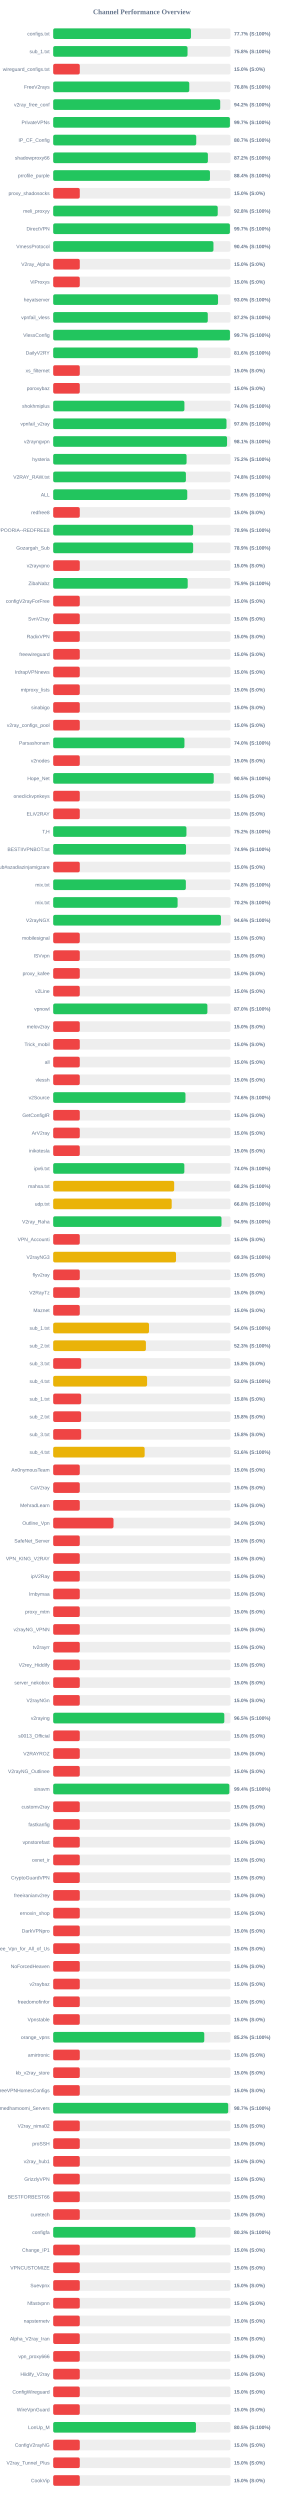
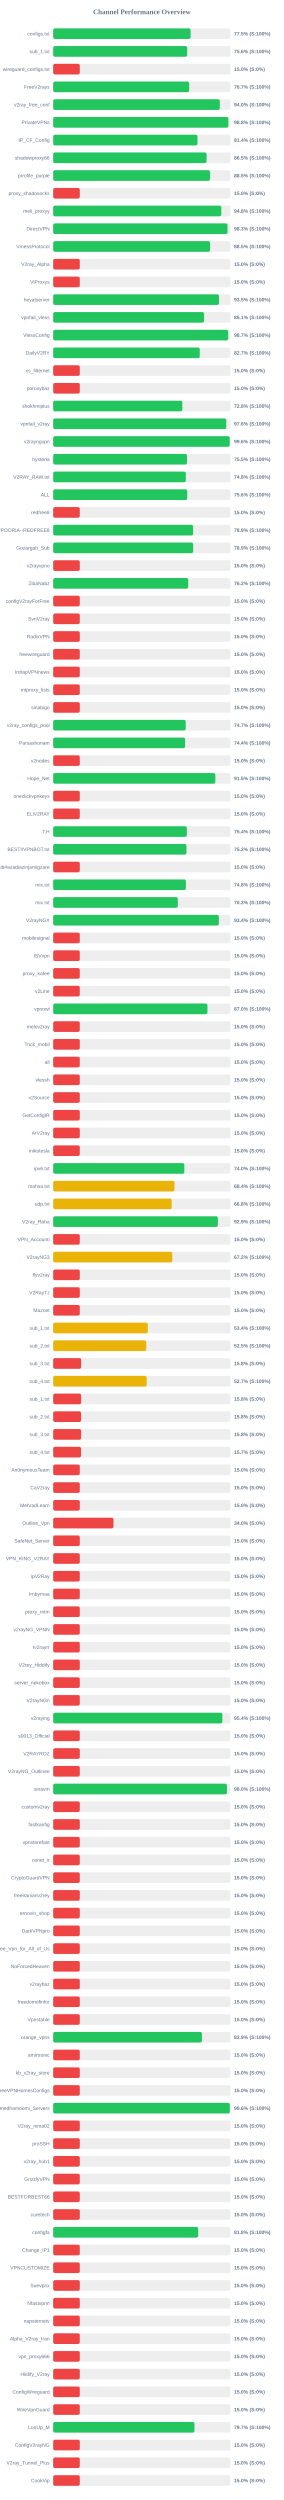
<svg xmlns="http://www.w3.org/2000/svg" width="800" height="7050" version="1.1">
  <style>
        .row { font: 14px Arial; fill: #64748b; }
        .score { font: bold 14px Arial; fill: #64748b; }
    </style>
  <text x="400" y="40" text-anchor="middle" font-size="20px" font-weight="bold" fill="#64748b">Channel Performance Overview</text>
  <rect x="150" y="80" width="500" height="30" fill="#eee" rx="5" />
-   <rect x="150" y="80" width="388.55" height="30" fill="#22c55e" rx="5" />
+   <rect x="150" y="80" width="387.5" height="30" fill="#22c55e" rx="5" />
  <text x="140" y="100" text-anchor="end" class="row">configs.txt</text>
-   <text x="660" y="100" text-anchor="start" class="score">77.7% (S:100%)</text>
+   <text x="660" y="100" text-anchor="start" class="score">77.5% (S:100%)</text>
  <rect x="150" y="130" width="500" height="30" fill="#eee" rx="5" />
-   <rect x="150" y="130" width="378.85" height="30" fill="#22c55e" rx="5" />
+   <rect x="150" y="130" width="377.9" height="30" fill="#22c55e" rx="5" />
  <text x="140" y="150" text-anchor="end" class="row">sub_1.txt</text>
-   <text x="660" y="150" text-anchor="start" class="score">75.8% (S:100%)</text>
+   <text x="660" y="150" text-anchor="start" class="score">75.6% (S:100%)</text>
  <rect x="150" y="180" width="500" height="30" fill="#eee" rx="5" />
  <rect x="150" y="180" width="75.0" height="30" fill="#ef4444" rx="5" />
  <text x="140" y="200" text-anchor="end" class="row">wireguard_configs.txt</text>
  <text x="660" y="200" text-anchor="start" class="score">15.0% (S:0%)</text>
  <rect x="150" y="230" width="500" height="30" fill="#eee" rx="5" />
-   <rect x="150" y="230" width="383.75" height="30" fill="#22c55e" rx="5" />
+   <rect x="150" y="230" width="383.5" height="30" fill="#22c55e" rx="5" />
  <text x="140" y="250" text-anchor="end" class="row">FreeV2rays</text>
-   <text x="660" y="250" text-anchor="start" class="score">76.8% (S:100%)</text>
+   <text x="660" y="250" text-anchor="start" class="score">76.7% (S:100%)</text>
  <rect x="150" y="280" width="500" height="30" fill="#eee" rx="5" />
-   <rect x="150" y="280" width="470.95" height="30" fill="#22c55e" rx="5" />
+   <rect x="150" y="280" width="469.95" height="30" fill="#22c55e" rx="5" />
  <text x="140" y="300" text-anchor="end" class="row">v2ray_free_conf</text>
-   <text x="660" y="300" text-anchor="start" class="score">94.2% (S:100%)</text>
+   <text x="660" y="300" text-anchor="start" class="score">94.0% (S:100%)</text>
  <rect x="150" y="330" width="500" height="30" fill="#eee" rx="5" />
-   <rect x="150" y="330" width="498.35" height="30" fill="#22c55e" rx="5" />
+   <rect x="150" y="330" width="494.0" height="30" fill="#22c55e" rx="5" />
  <text x="140" y="350" text-anchor="end" class="row">PrivateVPNs</text>
-   <text x="660" y="350" text-anchor="start" class="score">99.7% (S:100%)</text>
+   <text x="660" y="350" text-anchor="start" class="score">98.8% (S:100%)</text>
  <rect x="150" y="380" width="500" height="30" fill="#eee" rx="5" />
-   <rect x="150" y="380" width="403.4" height="30" fill="#22c55e" rx="5" />
+   <rect x="150" y="380" width="406.9" height="30" fill="#22c55e" rx="5" />
  <text x="140" y="400" text-anchor="end" class="row">IP_CF_Config</text>
-   <text x="660" y="400" text-anchor="start" class="score">80.7% (S:100%)</text>
+   <text x="660" y="400" text-anchor="start" class="score">81.4% (S:100%)</text>
  <rect x="150" y="430" width="500" height="30" fill="#eee" rx="5" />
-   <rect x="150" y="430" width="436.25" height="30" fill="#22c55e" rx="5" />
+   <rect x="150" y="430" width="432.5" height="30" fill="#22c55e" rx="5" />
  <text x="140" y="450" text-anchor="end" class="row">shadowproxy66</text>
-   <text x="660" y="450" text-anchor="start" class="score">87.2% (S:100%)</text>
+   <text x="660" y="450" text-anchor="start" class="score">86.5% (S:100%)</text>
  <rect x="150" y="480" width="500" height="30" fill="#eee" rx="5" />
-   <rect x="150" y="480" width="442.1" height="30" fill="#22c55e" rx="5" />
+   <rect x="150" y="480" width="442.4" height="30" fill="#22c55e" rx="5" />
  <text x="140" y="500" text-anchor="end" class="row">prrofile_purple</text>
-   <text x="660" y="500" text-anchor="start" class="score">88.4% (S:100%)</text>
+   <text x="660" y="500" text-anchor="start" class="score">88.5% (S:100%)</text>
  <rect x="150" y="530" width="500" height="30" fill="#eee" rx="5" />
  <rect x="150" y="530" width="75.0" height="30" fill="#ef4444" rx="5" />
  <text x="140" y="550" text-anchor="end" class="row">proxy_shadosocks</text>
  <text x="660" y="550" text-anchor="start" class="score">15.0% (S:0%)</text>
  <rect x="150" y="580" width="500" height="30" fill="#eee" rx="5" />
-   <rect x="150" y="580" width="464.0" height="30" fill="#22c55e" rx="5" />
+   <rect x="150" y="580" width="474.15" height="30" fill="#22c55e" rx="5" />
  <text x="140" y="600" text-anchor="end" class="row">meli_proxyy</text>
-   <text x="660" y="600" text-anchor="start" class="score">92.8% (S:100%)</text>
+   <text x="660" y="600" text-anchor="start" class="score">94.8% (S:100%)</text>
  <rect x="150" y="630" width="500" height="30" fill="#eee" rx="5" />
-   <rect x="150" y="630" width="498.35" height="30" fill="#22c55e" rx="5" />
+   <rect x="150" y="630" width="491.6" height="30" fill="#22c55e" rx="5" />
  <text x="140" y="650" text-anchor="end" class="row">DirectVPN</text>
-   <text x="660" y="650" text-anchor="start" class="score">99.7% (S:100%)</text>
+   <text x="660" y="650" text-anchor="start" class="score">98.3% (S:100%)</text>
  <rect x="150" y="680" width="500" height="30" fill="#eee" rx="5" />
-   <rect x="150" y="680" width="451.95" height="30" fill="#22c55e" rx="5" />
+   <rect x="150" y="680" width="442.4" height="30" fill="#22c55e" rx="5" />
  <text x="140" y="700" text-anchor="end" class="row">VmessProtocol</text>
-   <text x="660" y="700" text-anchor="start" class="score">90.4% (S:100%)</text>
+   <text x="660" y="700" text-anchor="start" class="score">88.5% (S:100%)</text>
  <rect x="150" y="730" width="500" height="30" fill="#eee" rx="5" />
  <rect x="150" y="730" width="75.0" height="30" fill="#ef4444" rx="5" />
  <text x="140" y="750" text-anchor="end" class="row">V2ray_Alpha</text>
  <text x="660" y="750" text-anchor="start" class="score">15.0% (S:0%)</text>
  <rect x="150" y="780" width="500" height="30" fill="#eee" rx="5" />
  <rect x="150" y="780" width="75.0" height="30" fill="#ef4444" rx="5" />
  <text x="140" y="800" text-anchor="end" class="row">ViProxys</text>
  <text x="660" y="800" text-anchor="start" class="score">15.0% (S:0%)</text>
  <rect x="150" y="830" width="500" height="30" fill="#eee" rx="5" />
-   <rect x="150" y="830" width="464.85" height="30" fill="#22c55e" rx="5" />
+   <rect x="150" y="830" width="467.65" height="30" fill="#22c55e" rx="5" />
  <text x="140" y="850" text-anchor="end" class="row">heyatserver</text>
-   <text x="660" y="850" text-anchor="start" class="score">93.0% (S:100%)</text>
+   <text x="660" y="850" text-anchor="start" class="score">93.5% (S:100%)</text>
  <rect x="150" y="880" width="500" height="30" fill="#eee" rx="5" />
-   <rect x="150" y="880" width="435.95" height="30" fill="#22c55e" rx="5" />
+   <rect x="150" y="880" width="425.5" height="30" fill="#22c55e" rx="5" />
  <text x="140" y="900" text-anchor="end" class="row">vpnfail_vless</text>
-   <text x="660" y="900" text-anchor="start" class="score">87.2% (S:100%)</text>
+   <text x="660" y="900" text-anchor="start" class="score">85.1% (S:100%)</text>
  <rect x="150" y="930" width="500" height="30" fill="#eee" rx="5" />
-   <rect x="150" y="930" width="498.45" height="30" fill="#22c55e" rx="5" />
+   <rect x="150" y="930" width="493.6" height="30" fill="#22c55e" rx="5" />
  <text x="140" y="950" text-anchor="end" class="row">VlessConfig</text>
-   <text x="660" y="950" text-anchor="start" class="score">99.7% (S:100%)</text>
+   <text x="660" y="950" text-anchor="start" class="score">98.7% (S:100%)</text>
  <rect x="150" y="980" width="500" height="30" fill="#eee" rx="5" />
-   <rect x="150" y="980" width="407.9" height="30" fill="#22c55e" rx="5" />
+   <rect x="150" y="980" width="413.3" height="30" fill="#22c55e" rx="5" />
  <text x="140" y="1000" text-anchor="end" class="row">DailyV2RY</text>
-   <text x="660" y="1000" text-anchor="start" class="score">81.6% (S:100%)</text>
+   <text x="660" y="1000" text-anchor="start" class="score">82.7% (S:100%)</text>
  <rect x="150" y="1030" width="500" height="30" fill="#eee" rx="5" />
  <rect x="150" y="1030" width="75.0" height="30" fill="#ef4444" rx="5" />
  <text x="140" y="1050" text-anchor="end" class="row">xs_filternet</text>
  <text x="660" y="1050" text-anchor="start" class="score">15.0% (S:0%)</text>
  <rect x="150" y="1080" width="500" height="30" fill="#eee" rx="5" />
  <rect x="150" y="1080" width="75.0" height="30" fill="#ef4444" rx="5" />
  <text x="140" y="1100" text-anchor="end" class="row">poroxybaz</text>
  <text x="660" y="1100" text-anchor="start" class="score">15.0% (S:0%)</text>
  <rect x="150" y="1130" width="500" height="30" fill="#eee" rx="5" />
-   <rect x="150" y="1130" width="370.05" height="30" fill="#22c55e" rx="5" />
+   <rect x="150" y="1130" width="364.15" height="30" fill="#22c55e" rx="5" />
  <text x="140" y="1150" text-anchor="end" class="row">shokhmiplus</text>
-   <text x="660" y="1150" text-anchor="start" class="score">74.0% (S:100%)</text>
+   <text x="660" y="1150" text-anchor="start" class="score">72.8% (S:100%)</text>
  <rect x="150" y="1180" width="500" height="30" fill="#eee" rx="5" />
-   <rect x="150" y="1180" width="488.75" height="30" fill="#22c55e" rx="5" />
+   <rect x="150" y="1180" width="488.05" height="30" fill="#22c55e" rx="5" />
  <text x="140" y="1200" text-anchor="end" class="row">vpnfail_v2ray</text>
-   <text x="660" y="1200" text-anchor="start" class="score">97.8% (S:100%)</text>
+   <text x="660" y="1200" text-anchor="start" class="score">97.6% (S:100%)</text>
  <rect x="150" y="1230" width="500" height="30" fill="#eee" rx="5" />
-   <rect x="150" y="1230" width="490.3" height="30" fill="#22c55e" rx="5" />
+   <rect x="150" y="1230" width="497.8" height="30" fill="#22c55e" rx="5" />
  <text x="140" y="1250" text-anchor="end" class="row">v2rayngvpn</text>
-   <text x="660" y="1250" text-anchor="start" class="score">98.1% (S:100%)</text>
+   <text x="660" y="1250" text-anchor="start" class="score">99.6% (S:100%)</text>
  <rect x="150" y="1280" width="500" height="30" fill="#eee" rx="5" />
-   <rect x="150" y="1280" width="376.15" height="30" fill="#22c55e" rx="5" />
+   <rect x="150" y="1280" width="377.3" height="30" fill="#22c55e" rx="5" />
  <text x="140" y="1300" text-anchor="end" class="row">hysteria</text>
-   <text x="660" y="1300" text-anchor="start" class="score">75.2% (S:100%)</text>
+   <text x="660" y="1300" text-anchor="start" class="score">75.5% (S:100%)</text>
  <rect x="150" y="1330" width="500" height="30" fill="#eee" rx="5" />
-   <rect x="150" y="1330" width="374.25" height="30" fill="#22c55e" rx="5" />
+   <rect x="150" y="1330" width="374.05" height="30" fill="#22c55e" rx="5" />
  <text x="140" y="1350" text-anchor="end" class="row">V2RAY_RAW.txt</text>
  <text x="660" y="1350" text-anchor="start" class="score">74.8% (S:100%)</text>
  <rect x="150" y="1380" width="500" height="30" fill="#eee" rx="5" />
-   <rect x="150" y="1380" width="378.05" height="30" fill="#22c55e" rx="5" />
+   <rect x="150" y="1380" width="378.0" height="30" fill="#22c55e" rx="5" />
  <text x="140" y="1400" text-anchor="end" class="row">ALL</text>
  <text x="660" y="1400" text-anchor="start" class="score">75.6% (S:100%)</text>
  <rect x="150" y="1430" width="500" height="30" fill="#eee" rx="5" />
  <rect x="150" y="1430" width="75.0" height="30" fill="#ef4444" rx="5" />
  <text x="140" y="1450" text-anchor="end" class="row">redfree8</text>
  <text x="660" y="1450" text-anchor="start" class="score">15.0% (S:0%)</text>
  <rect x="150" y="1480" width="500" height="30" fill="#eee" rx="5" />
  <rect x="150" y="1480" width="394.6" height="30" fill="#22c55e" rx="5" />
  <text x="140" y="1500" text-anchor="end" class="row">POORIA--REDFREE8.txt#POORIA--REDFREE8</text>
  <text x="660" y="1500" text-anchor="start" class="score">78.9% (S:100%)</text>
  <rect x="150" y="1530" width="500" height="30" fill="#eee" rx="5" />
-   <rect x="150" y="1530" width="394.65" height="30" fill="#22c55e" rx="5" />
+   <rect x="150" y="1530" width="394.7" height="30" fill="#22c55e" rx="5" />
  <text x="140" y="1550" text-anchor="end" class="row">Gozargah_Sub</text>
  <text x="660" y="1550" text-anchor="start" class="score">78.9% (S:100%)</text>
  <rect x="150" y="1580" width="500" height="30" fill="#eee" rx="5" />
  <rect x="150" y="1580" width="75.0" height="30" fill="#ef4444" rx="5" />
  <text x="140" y="1600" text-anchor="end" class="row">v2rayvpno</text>
  <text x="660" y="1600" text-anchor="start" class="score">15.0% (S:0%)</text>
  <rect x="150" y="1630" width="500" height="30" fill="#eee" rx="5" />
-   <rect x="150" y="1630" width="379.35" height="30" fill="#22c55e" rx="5" />
+   <rect x="150" y="1630" width="380.8" height="30" fill="#22c55e" rx="5" />
  <text x="140" y="1650" text-anchor="end" class="row">ZibaNabz</text>
-   <text x="660" y="1650" text-anchor="start" class="score">75.9% (S:100%)</text>
+   <text x="660" y="1650" text-anchor="start" class="score">76.2% (S:100%)</text>
  <rect x="150" y="1680" width="500" height="30" fill="#eee" rx="5" />
  <rect x="150" y="1680" width="75.0" height="30" fill="#ef4444" rx="5" />
  <text x="140" y="1700" text-anchor="end" class="row">configV2rayForFree</text>
  <text x="660" y="1700" text-anchor="start" class="score">15.0% (S:0%)</text>
  <rect x="150" y="1730" width="500" height="30" fill="#eee" rx="5" />
  <rect x="150" y="1730" width="75.0" height="30" fill="#ef4444" rx="5" />
  <text x="140" y="1750" text-anchor="end" class="row">SvnV2ray</text>
  <text x="660" y="1750" text-anchor="start" class="score">15.0% (S:0%)</text>
  <rect x="150" y="1780" width="500" height="30" fill="#eee" rx="5" />
  <rect x="150" y="1780" width="75.0" height="30" fill="#ef4444" rx="5" />
  <text x="140" y="1800" text-anchor="end" class="row">RadixVPN</text>
  <text x="660" y="1800" text-anchor="start" class="score">15.0% (S:0%)</text>
  <rect x="150" y="1830" width="500" height="30" fill="#eee" rx="5" />
  <rect x="150" y="1830" width="75.0" height="30" fill="#ef4444" rx="5" />
  <text x="140" y="1850" text-anchor="end" class="row">freewireguard</text>
  <text x="660" y="1850" text-anchor="start" class="score">15.0% (S:0%)</text>
  <rect x="150" y="1880" width="500" height="30" fill="#eee" rx="5" />
  <rect x="150" y="1880" width="75.0" height="30" fill="#ef4444" rx="5" />
  <text x="140" y="1900" text-anchor="end" class="row">IrdrapVPNnews</text>
  <text x="660" y="1900" text-anchor="start" class="score">15.0% (S:0%)</text>
  <rect x="150" y="1930" width="500" height="30" fill="#eee" rx="5" />
  <rect x="150" y="1930" width="75.0" height="30" fill="#ef4444" rx="5" />
  <text x="140" y="1950" text-anchor="end" class="row">mtproxy_lists</text>
  <text x="660" y="1950" text-anchor="start" class="score">15.0% (S:0%)</text>
  <rect x="150" y="1980" width="500" height="30" fill="#eee" rx="5" />
  <rect x="150" y="1980" width="75.0" height="30" fill="#ef4444" rx="5" />
  <text x="140" y="2000" text-anchor="end" class="row">sinabigo</text>
  <text x="660" y="2000" text-anchor="start" class="score">15.0% (S:0%)</text>
  <rect x="150" y="2030" width="500" height="30" fill="#eee" rx="5" />
-   <rect x="150" y="2030" width="75.0" height="30" fill="#ef4444" rx="5" />
+   <rect x="150" y="2030" width="373.7" height="30" fill="#22c55e" rx="5" />
  <text x="140" y="2050" text-anchor="end" class="row">v2ray_configs_pool</text>
-   <text x="660" y="2050" text-anchor="start" class="score">15.0% (S:0%)</text>
+   <text x="660" y="2050" text-anchor="start" class="score">74.7% (S:100%)</text>
  <rect x="150" y="2080" width="500" height="30" fill="#eee" rx="5" />
-   <rect x="150" y="2080" width="370.15" height="30" fill="#22c55e" rx="5" />
+   <rect x="150" y="2080" width="371.95" height="30" fill="#22c55e" rx="5" />
  <text x="140" y="2100" text-anchor="end" class="row">Parsashonam</text>
-   <text x="660" y="2100" text-anchor="start" class="score">74.0% (S:100%)</text>
+   <text x="660" y="2100" text-anchor="start" class="score">74.4% (S:100%)</text>
  <rect x="150" y="2130" width="500" height="30" fill="#eee" rx="5" />
  <rect x="150" y="2130" width="75.0" height="30" fill="#ef4444" rx="5" />
  <text x="140" y="2150" text-anchor="end" class="row">v2nodes</text>
  <text x="660" y="2150" text-anchor="start" class="score">15.0% (S:0%)</text>
  <rect x="150" y="2180" width="500" height="30" fill="#eee" rx="5" />
-   <rect x="150" y="2180" width="452.75" height="30" fill="#22c55e" rx="5" />
+   <rect x="150" y="2180" width="457.25" height="30" fill="#22c55e" rx="5" />
  <text x="140" y="2200" text-anchor="end" class="row">Hope_Net</text>
-   <text x="660" y="2200" text-anchor="start" class="score">90.5% (S:100%)</text>
+   <text x="660" y="2200" text-anchor="start" class="score">91.5% (S:100%)</text>
  <rect x="150" y="2230" width="500" height="30" fill="#eee" rx="5" />
  <rect x="150" y="2230" width="75.0" height="30" fill="#ef4444" rx="5" />
  <text x="140" y="2250" text-anchor="end" class="row">oneclickvpnkeys</text>
  <text x="660" y="2250" text-anchor="start" class="score">15.0% (S:0%)</text>
  <rect x="150" y="2280" width="500" height="30" fill="#eee" rx="5" />
  <rect x="150" y="2280" width="75.0" height="30" fill="#ef4444" rx="5" />
  <text x="140" y="2300" text-anchor="end" class="row">ELiV2RAY</text>
  <text x="660" y="2300" text-anchor="start" class="score">15.0% (S:0%)</text>
  <rect x="150" y="2330" width="500" height="30" fill="#eee" rx="5" />
-   <rect x="150" y="2330" width="375.75" height="30" fill="#22c55e" rx="5" />
+   <rect x="150" y="2330" width="376.85" height="30" fill="#22c55e" rx="5" />
  <text x="140" y="2350" text-anchor="end" class="row">T,H</text>
-   <text x="660" y="2350" text-anchor="start" class="score">75.2% (S:100%)</text>
+   <text x="660" y="2350" text-anchor="start" class="score">75.4% (S:100%)</text>
  <rect x="150" y="2380" width="500" height="30" fill="#eee" rx="5" />
-   <rect x="150" y="2380" width="374.6" height="30" fill="#22c55e" rx="5" />
+   <rect x="150" y="2380" width="375.85" height="30" fill="#22c55e" rx="5" />
  <text x="140" y="2400" text-anchor="end" class="row">BESTIIVPNBOT.txt</text>
-   <text x="660" y="2400" text-anchor="start" class="score">74.9% (S:100%)</text>
+   <text x="660" y="2400" text-anchor="start" class="score">75.2% (S:100%)</text>
  <rect x="150" y="2430" width="500" height="30" fill="#eee" rx="5" />
  <rect x="150" y="2430" width="75.0" height="30" fill="#ef4444" rx="5" />
  <text x="140" y="2450" text-anchor="end" class="row">Sub#azadiazinjamigzare</text>
  <text x="660" y="2450" text-anchor="start" class="score">15.0% (S:0%)</text>
  <rect x="150" y="2480" width="500" height="30" fill="#eee" rx="5" />
-   <rect x="150" y="2480" width="374.1" height="30" fill="#22c55e" rx="5" />
+   <rect x="150" y="2480" width="374.25" height="30" fill="#22c55e" rx="5" />
  <text x="140" y="2500" text-anchor="end" class="row">mix.txt</text>
  <text x="660" y="2500" text-anchor="start" class="score">74.8% (S:100%)</text>
  <rect x="150" y="2530" width="500" height="30" fill="#eee" rx="5" />
-   <rect x="150" y="2530" width="350.85" height="30" fill="#22c55e" rx="5" />
+   <rect x="150" y="2530" width="351.4" height="30" fill="#22c55e" rx="5" />
  <text x="140" y="2550" text-anchor="end" class="row">mix.txt</text>
-   <text x="660" y="2550" text-anchor="start" class="score">70.2% (S:100%)</text>
+   <text x="660" y="2550" text-anchor="start" class="score">70.3% (S:100%)</text>
  <rect x="150" y="2580" width="500" height="30" fill="#eee" rx="5" />
-   <rect x="150" y="2580" width="473.05" height="30" fill="#22c55e" rx="5" />
+   <rect x="150" y="2580" width="467.1" height="30" fill="#22c55e" rx="5" />
  <text x="140" y="2600" text-anchor="end" class="row">V2rayNGX</text>
-   <text x="660" y="2600" text-anchor="start" class="score">94.6% (S:100%)</text>
+   <text x="660" y="2600" text-anchor="start" class="score">93.4% (S:100%)</text>
  <rect x="150" y="2630" width="500" height="30" fill="#eee" rx="5" />
  <rect x="150" y="2630" width="75.0" height="30" fill="#ef4444" rx="5" />
  <text x="140" y="2650" text-anchor="end" class="row">mobilesignal</text>
  <text x="660" y="2650" text-anchor="start" class="score">15.0% (S:0%)</text>
  <rect x="150" y="2680" width="500" height="30" fill="#eee" rx="5" />
  <rect x="150" y="2680" width="75.0" height="30" fill="#ef4444" rx="5" />
  <text x="140" y="2700" text-anchor="end" class="row">ISVvpn</text>
  <text x="660" y="2700" text-anchor="start" class="score">15.0% (S:0%)</text>
  <rect x="150" y="2730" width="500" height="30" fill="#eee" rx="5" />
  <rect x="150" y="2730" width="75.0" height="30" fill="#ef4444" rx="5" />
  <text x="140" y="2750" text-anchor="end" class="row">proxy_kafee</text>
  <text x="660" y="2750" text-anchor="start" class="score">15.0% (S:0%)</text>
  <rect x="150" y="2780" width="500" height="30" fill="#eee" rx="5" />
  <rect x="150" y="2780" width="75.0" height="30" fill="#ef4444" rx="5" />
  <text x="140" y="2800" text-anchor="end" class="row">v2Line</text>
  <text x="660" y="2800" text-anchor="start" class="score">15.0% (S:0%)</text>
  <rect x="150" y="2830" width="500" height="30" fill="#eee" rx="5" />
-   <rect x="150" y="2830" width="434.85" height="30" fill="#22c55e" rx="5" />
+   <rect x="150" y="2830" width="435.0" height="30" fill="#22c55e" rx="5" />
  <text x="140" y="2850" text-anchor="end" class="row">vpnowl</text>
  <text x="660" y="2850" text-anchor="start" class="score">87.0% (S:100%)</text>
  <rect x="150" y="2880" width="500" height="30" fill="#eee" rx="5" />
  <rect x="150" y="2880" width="75.0" height="30" fill="#ef4444" rx="5" />
  <text x="140" y="2900" text-anchor="end" class="row">melov2ray</text>
  <text x="660" y="2900" text-anchor="start" class="score">15.0% (S:0%)</text>
  <rect x="150" y="2930" width="500" height="30" fill="#eee" rx="5" />
  <rect x="150" y="2930" width="75.0" height="30" fill="#ef4444" rx="5" />
  <text x="140" y="2950" text-anchor="end" class="row">Trick_mobil</text>
  <text x="660" y="2950" text-anchor="start" class="score">15.0% (S:0%)</text>
  <rect x="150" y="2980" width="500" height="30" fill="#eee" rx="5" />
  <rect x="150" y="2980" width="75.0" height="30" fill="#ef4444" rx="5" />
  <text x="140" y="3000" text-anchor="end" class="row">all</text>
  <text x="660" y="3000" text-anchor="start" class="score">15.0% (S:0%)</text>
  <rect x="150" y="3030" width="500" height="30" fill="#eee" rx="5" />
  <rect x="150" y="3030" width="75.0" height="30" fill="#ef4444" rx="5" />
  <text x="140" y="3050" text-anchor="end" class="row">vlessh</text>
  <text x="660" y="3050" text-anchor="start" class="score">15.0% (S:0%)</text>
  <rect x="150" y="3080" width="500" height="30" fill="#eee" rx="5" />
-   <rect x="150" y="3080" width="373.0" height="30" fill="#22c55e" rx="5" />
+   <rect x="150" y="3080" width="75.0" height="30" fill="#ef4444" rx="5" />
  <text x="140" y="3100" text-anchor="end" class="row">v2Source</text>
-   <text x="660" y="3100" text-anchor="start" class="score">74.6% (S:100%)</text>
+   <text x="660" y="3100" text-anchor="start" class="score">15.0% (S:0%)</text>
  <rect x="150" y="3130" width="500" height="30" fill="#eee" rx="5" />
  <rect x="150" y="3130" width="75.0" height="30" fill="#ef4444" rx="5" />
  <text x="140" y="3150" text-anchor="end" class="row">GetConfigIR</text>
  <text x="660" y="3150" text-anchor="start" class="score">15.0% (S:0%)</text>
  <rect x="150" y="3180" width="500" height="30" fill="#eee" rx="5" />
  <rect x="150" y="3180" width="75.0" height="30" fill="#ef4444" rx="5" />
  <text x="140" y="3200" text-anchor="end" class="row">ArV2ray</text>
  <text x="660" y="3200" text-anchor="start" class="score">15.0% (S:0%)</text>
  <rect x="150" y="3230" width="500" height="30" fill="#eee" rx="5" />
  <rect x="150" y="3230" width="75.0" height="30" fill="#ef4444" rx="5" />
  <text x="140" y="3250" text-anchor="end" class="row">inikotesla</text>
  <text x="660" y="3250" text-anchor="start" class="score">15.0% (S:0%)</text>
  <rect x="150" y="3280" width="500" height="30" fill="#eee" rx="5" />
-   <rect x="150" y="3280" width="369.85" height="30" fill="#22c55e" rx="5" />
+   <rect x="150" y="3280" width="369.8" height="30" fill="#22c55e" rx="5" />
  <text x="140" y="3300" text-anchor="end" class="row">ipv6.txt</text>
  <text x="660" y="3300" text-anchor="start" class="score">74.0% (S:100%)</text>
  <rect x="150" y="3330" width="500" height="30" fill="#eee" rx="5" />
-   <rect x="150" y="3330" width="341.15" height="30" fill="#eab308" rx="5" />
+   <rect x="150" y="3330" width="342.05" height="30" fill="#eab308" rx="5" />
  <text x="140" y="3350" text-anchor="end" class="row">mahsa.txt</text>
-   <text x="660" y="3350" text-anchor="start" class="score">68.2% (S:100%)</text>
+   <text x="660" y="3350" text-anchor="start" class="score">68.4% (S:100%)</text>
  <rect x="150" y="3380" width="500" height="30" fill="#eee" rx="5" />
  <rect x="150" y="3380" width="334.2" height="30" fill="#eab308" rx="5" />
  <text x="140" y="3400" text-anchor="end" class="row">udp.txt</text>
  <text x="660" y="3400" text-anchor="start" class="score">66.8% (S:100%)</text>
  <rect x="150" y="3430" width="500" height="30" fill="#eee" rx="5" />
-   <rect x="150" y="3430" width="474.65" height="30" fill="#22c55e" rx="5" />
+   <rect x="150" y="3430" width="464.35" height="30" fill="#22c55e" rx="5" />
  <text x="140" y="3450" text-anchor="end" class="row">V2ray_Raha</text>
-   <text x="660" y="3450" text-anchor="start" class="score">94.9% (S:100%)</text>
+   <text x="660" y="3450" text-anchor="start" class="score">92.9% (S:100%)</text>
  <rect x="150" y="3480" width="500" height="30" fill="#eee" rx="5" />
  <rect x="150" y="3480" width="75.0" height="30" fill="#ef4444" rx="5" />
  <text x="140" y="3500" text-anchor="end" class="row">VPN_Accounti</text>
  <text x="660" y="3500" text-anchor="start" class="score">15.0% (S:0%)</text>
  <rect x="150" y="3530" width="500" height="30" fill="#eee" rx="5" />
-   <rect x="150" y="3530" width="346.35" height="30" fill="#eab308" rx="5" />
+   <rect x="150" y="3530" width="335.85" height="30" fill="#eab308" rx="5" />
  <text x="140" y="3550" text-anchor="end" class="row">V2rayNG3</text>
-   <text x="660" y="3550" text-anchor="start" class="score">69.3% (S:100%)</text>
+   <text x="660" y="3550" text-anchor="start" class="score">67.2% (S:100%)</text>
  <rect x="150" y="3580" width="500" height="30" fill="#eee" rx="5" />
  <rect x="150" y="3580" width="75.0" height="30" fill="#ef4444" rx="5" />
  <text x="140" y="3600" text-anchor="end" class="row">flyv2ray</text>
  <text x="660" y="3600" text-anchor="start" class="score">15.0% (S:0%)</text>
  <rect x="150" y="3630" width="500" height="30" fill="#eee" rx="5" />
  <rect x="150" y="3630" width="75.0" height="30" fill="#ef4444" rx="5" />
  <text x="140" y="3650" text-anchor="end" class="row">V2RayTz</text>
  <text x="660" y="3650" text-anchor="start" class="score">15.0% (S:0%)</text>
  <rect x="150" y="3680" width="500" height="30" fill="#eee" rx="5" />
  <rect x="150" y="3680" width="75.0" height="30" fill="#ef4444" rx="5" />
  <text x="140" y="3700" text-anchor="end" class="row">Maznet</text>
  <text x="660" y="3700" text-anchor="start" class="score">15.0% (S:0%)</text>
  <rect x="150" y="3730" width="500" height="30" fill="#eee" rx="5" />
-   <rect x="150" y="3730" width="270.2" height="30" fill="#eab308" rx="5" />
+   <rect x="150" y="3730" width="266.8" height="30" fill="#eab308" rx="5" />
  <text x="140" y="3750" text-anchor="end" class="row">sub_1.txt</text>
-   <text x="660" y="3750" text-anchor="start" class="score">54.0% (S:100%)</text>
+   <text x="660" y="3750" text-anchor="start" class="score">53.4% (S:100%)</text>
  <rect x="150" y="3780" width="500" height="30" fill="#eee" rx="5" />
-   <rect x="150" y="3780" width="261.45" height="30" fill="#eab308" rx="5" />
+   <rect x="150" y="3780" width="262.5" height="30" fill="#eab308" rx="5" />
  <text x="140" y="3800" text-anchor="end" class="row">sub_2.txt</text>
-   <text x="660" y="3800" text-anchor="start" class="score">52.3% (S:100%)</text>
+   <text x="660" y="3800" text-anchor="start" class="score">52.5% (S:100%)</text>
  <rect x="150" y="3830" width="500" height="30" fill="#eee" rx="5" />
  <rect x="150" y="3830" width="78.9" height="30" fill="#ef4444" rx="5" />
  <text x="140" y="3850" text-anchor="end" class="row">sub_3.txt</text>
  <text x="660" y="3850" text-anchor="start" class="score">15.8% (S:0%)</text>
  <rect x="150" y="3880" width="500" height="30" fill="#eee" rx="5" />
-   <rect x="150" y="3880" width="264.8" height="30" fill="#eab308" rx="5" />
+   <rect x="150" y="3880" width="263.7" height="30" fill="#eab308" rx="5" />
  <text x="140" y="3900" text-anchor="end" class="row">sub_4.txt</text>
-   <text x="660" y="3900" text-anchor="start" class="score">53.0% (S:100%)</text>
+   <text x="660" y="3900" text-anchor="start" class="score">52.7% (S:100%)</text>
  <rect x="150" y="3930" width="500" height="30" fill="#eee" rx="5" />
  <rect x="150" y="3930" width="78.9" height="30" fill="#ef4444" rx="5" />
  <text x="140" y="3950" text-anchor="end" class="row">sub_1.txt</text>
  <text x="660" y="3950" text-anchor="start" class="score">15.8% (S:0%)</text>
  <rect x="150" y="3980" width="500" height="30" fill="#eee" rx="5" />
  <rect x="150" y="3980" width="78.75" height="30" fill="#ef4444" rx="5" />
  <text x="140" y="4000" text-anchor="end" class="row">sub_2.txt</text>
  <text x="660" y="4000" text-anchor="start" class="score">15.8% (S:0%)</text>
  <rect x="150" y="4030" width="500" height="30" fill="#eee" rx="5" />
  <rect x="150" y="4030" width="78.9" height="30" fill="#ef4444" rx="5" />
  <text x="140" y="4050" text-anchor="end" class="row">sub_3.txt</text>
  <text x="660" y="4050" text-anchor="start" class="score">15.8% (S:0%)</text>
  <rect x="150" y="4080" width="500" height="30" fill="#eee" rx="5" />
-   <rect x="150" y="4080" width="257.9" height="30" fill="#eab308" rx="5" />
+   <rect x="150" y="4080" width="78.6" height="30" fill="#ef4444" rx="5" />
  <text x="140" y="4100" text-anchor="end" class="row">sub_4.txt</text>
-   <text x="660" y="4100" text-anchor="start" class="score">51.6% (S:100%)</text>
+   <text x="660" y="4100" text-anchor="start" class="score">15.7% (S:0%)</text>
  <rect x="150" y="4130" width="500" height="30" fill="#eee" rx="5" />
  <rect x="150" y="4130" width="75.0" height="30" fill="#ef4444" rx="5" />
  <text x="140" y="4150" text-anchor="end" class="row">An0nymousTeam</text>
  <text x="660" y="4150" text-anchor="start" class="score">15.0% (S:0%)</text>
  <rect x="150" y="4180" width="500" height="30" fill="#eee" rx="5" />
  <rect x="150" y="4180" width="75.0" height="30" fill="#ef4444" rx="5" />
  <text x="140" y="4200" text-anchor="end" class="row">CaV2ray</text>
  <text x="660" y="4200" text-anchor="start" class="score">15.0% (S:0%)</text>
  <rect x="150" y="4230" width="500" height="30" fill="#eee" rx="5" />
  <rect x="150" y="4230" width="75.0" height="30" fill="#ef4444" rx="5" />
  <text x="140" y="4250" text-anchor="end" class="row">MehradLearn</text>
  <text x="660" y="4250" text-anchor="start" class="score">15.0% (S:0%)</text>
  <rect x="150" y="4280" width="500" height="30" fill="#eee" rx="5" />
  <rect x="150" y="4280" width="170.1" height="30" fill="#ef4444" rx="5" />
  <text x="140" y="4300" text-anchor="end" class="row">Outline_Vpn</text>
  <text x="660" y="4300" text-anchor="start" class="score">34.0% (S:0%)</text>
  <rect x="150" y="4330" width="500" height="30" fill="#eee" rx="5" />
  <rect x="150" y="4330" width="75.0" height="30" fill="#ef4444" rx="5" />
  <text x="140" y="4350" text-anchor="end" class="row">SafeNet_Server</text>
  <text x="660" y="4350" text-anchor="start" class="score">15.0% (S:0%)</text>
  <rect x="150" y="4380" width="500" height="30" fill="#eee" rx="5" />
  <rect x="150" y="4380" width="75.0" height="30" fill="#ef4444" rx="5" />
  <text x="140" y="4400" text-anchor="end" class="row">VPN_KING_V2RAY</text>
  <text x="660" y="4400" text-anchor="start" class="score">15.0% (S:0%)</text>
  <rect x="150" y="4430" width="500" height="30" fill="#eee" rx="5" />
  <rect x="150" y="4430" width="75.0" height="30" fill="#ef4444" rx="5" />
  <text x="140" y="4450" text-anchor="end" class="row">ipV2Ray</text>
  <text x="660" y="4450" text-anchor="start" class="score">15.0% (S:0%)</text>
  <rect x="150" y="4480" width="500" height="30" fill="#eee" rx="5" />
  <rect x="150" y="4480" width="75.0" height="30" fill="#ef4444" rx="5" />
  <text x="140" y="4500" text-anchor="end" class="row">lrnbymaa</text>
  <text x="660" y="4500" text-anchor="start" class="score">15.0% (S:0%)</text>
  <rect x="150" y="4530" width="500" height="30" fill="#eee" rx="5" />
  <rect x="150" y="4530" width="75.0" height="30" fill="#ef4444" rx="5" />
  <text x="140" y="4550" text-anchor="end" class="row">proxy_mtm</text>
  <text x="660" y="4550" text-anchor="start" class="score">15.0% (S:0%)</text>
  <rect x="150" y="4580" width="500" height="30" fill="#eee" rx="5" />
  <rect x="150" y="4580" width="75.0" height="30" fill="#ef4444" rx="5" />
  <text x="140" y="4600" text-anchor="end" class="row">v2rayNG_VPNN</text>
  <text x="660" y="4600" text-anchor="start" class="score">15.0% (S:0%)</text>
  <rect x="150" y="4630" width="500" height="30" fill="#eee" rx="5" />
  <rect x="150" y="4630" width="75.0" height="30" fill="#ef4444" rx="5" />
  <text x="140" y="4650" text-anchor="end" class="row">tv2rayrr</text>
  <text x="660" y="4650" text-anchor="start" class="score">15.0% (S:0%)</text>
  <rect x="150" y="4680" width="500" height="30" fill="#eee" rx="5" />
  <rect x="150" y="4680" width="75.0" height="30" fill="#ef4444" rx="5" />
  <text x="140" y="4700" text-anchor="end" class="row">V2rey_Hiddify</text>
  <text x="660" y="4700" text-anchor="start" class="score">15.0% (S:0%)</text>
  <rect x="150" y="4730" width="500" height="30" fill="#eee" rx="5" />
  <rect x="150" y="4730" width="75.0" height="30" fill="#ef4444" rx="5" />
  <text x="140" y="4750" text-anchor="end" class="row">server_nekobox</text>
  <text x="660" y="4750" text-anchor="start" class="score">15.0% (S:0%)</text>
  <rect x="150" y="4780" width="500" height="30" fill="#eee" rx="5" />
  <rect x="150" y="4780" width="75.0" height="30" fill="#ef4444" rx="5" />
  <text x="140" y="4800" text-anchor="end" class="row">V2rayNGn</text>
  <text x="660" y="4800" text-anchor="start" class="score">15.0% (S:0%)</text>
  <rect x="150" y="4830" width="500" height="30" fill="#eee" rx="5" />
-   <rect x="150" y="4830" width="482.55" height="30" fill="#22c55e" rx="5" />
+   <rect x="150" y="4830" width="477.05" height="30" fill="#22c55e" rx="5" />
  <text x="140" y="4850" text-anchor="end" class="row">v2raying</text>
-   <text x="660" y="4850" text-anchor="start" class="score">96.5% (S:100%)</text>
+   <text x="660" y="4850" text-anchor="start" class="score">95.4% (S:100%)</text>
  <rect x="150" y="4880" width="500" height="30" fill="#eee" rx="5" />
  <rect x="150" y="4880" width="75.0" height="30" fill="#ef4444" rx="5" />
  <text x="140" y="4900" text-anchor="end" class="row">s0013_Official</text>
  <text x="660" y="4900" text-anchor="start" class="score">15.0% (S:0%)</text>
  <rect x="150" y="4930" width="500" height="30" fill="#eee" rx="5" />
  <rect x="150" y="4930" width="75.0" height="30" fill="#ef4444" rx="5" />
  <text x="140" y="4950" text-anchor="end" class="row">V2RAYROZ</text>
  <text x="660" y="4950" text-anchor="start" class="score">15.0% (S:0%)</text>
  <rect x="150" y="4980" width="500" height="30" fill="#eee" rx="5" />
  <rect x="150" y="4980" width="75.0" height="30" fill="#ef4444" rx="5" />
  <text x="140" y="5000" text-anchor="end" class="row">V2rayNG_Outlinee</text>
  <text x="660" y="5000" text-anchor="start" class="score">15.0% (S:0%)</text>
  <rect x="150" y="5030" width="500" height="30" fill="#eee" rx="5" />
-   <rect x="150" y="5030" width="496.8" height="30" fill="#22c55e" rx="5" />
+   <rect x="150" y="5030" width="490.0" height="30" fill="#22c55e" rx="5" />
  <text x="140" y="5050" text-anchor="end" class="row">sinavm</text>
-   <text x="660" y="5050" text-anchor="start" class="score">99.4% (S:100%)</text>
+   <text x="660" y="5050" text-anchor="start" class="score">98.0% (S:100%)</text>
  <rect x="150" y="5080" width="500" height="30" fill="#eee" rx="5" />
  <rect x="150" y="5080" width="75.0" height="30" fill="#ef4444" rx="5" />
  <text x="140" y="5100" text-anchor="end" class="row">customv2ray</text>
  <text x="660" y="5100" text-anchor="start" class="score">15.0% (S:0%)</text>
  <rect x="150" y="5130" width="500" height="30" fill="#eee" rx="5" />
  <rect x="150" y="5130" width="75.0" height="30" fill="#ef4444" rx="5" />
  <text x="140" y="5150" text-anchor="end" class="row">fastkanfig</text>
  <text x="660" y="5150" text-anchor="start" class="score">15.0% (S:0%)</text>
  <rect x="150" y="5180" width="500" height="30" fill="#eee" rx="5" />
  <rect x="150" y="5180" width="75.0" height="30" fill="#ef4444" rx="5" />
  <text x="140" y="5200" text-anchor="end" class="row">vpnstorefast</text>
  <text x="660" y="5200" text-anchor="start" class="score">15.0% (S:0%)</text>
  <rect x="150" y="5230" width="500" height="30" fill="#eee" rx="5" />
  <rect x="150" y="5230" width="75.0" height="30" fill="#ef4444" rx="5" />
  <text x="140" y="5250" text-anchor="end" class="row">oxnet_ir</text>
  <text x="660" y="5250" text-anchor="start" class="score">15.0% (S:0%)</text>
  <rect x="150" y="5280" width="500" height="30" fill="#eee" rx="5" />
  <rect x="150" y="5280" width="75.0" height="30" fill="#ef4444" rx="5" />
  <text x="140" y="5300" text-anchor="end" class="row">CryptoGuardVPN</text>
  <text x="660" y="5300" text-anchor="start" class="score">15.0% (S:0%)</text>
  <rect x="150" y="5330" width="500" height="30" fill="#eee" rx="5" />
  <rect x="150" y="5330" width="75.0" height="30" fill="#ef4444" rx="5" />
  <text x="140" y="5350" text-anchor="end" class="row">freeiranianv2rey</text>
  <text x="660" y="5350" text-anchor="start" class="score">15.0% (S:0%)</text>
  <rect x="150" y="5380" width="500" height="30" fill="#eee" rx="5" />
  <rect x="150" y="5380" width="75.0" height="30" fill="#ef4444" rx="5" />
  <text x="140" y="5400" text-anchor="end" class="row">ernoxin_shop</text>
  <text x="660" y="5400" text-anchor="start" class="score">15.0% (S:0%)</text>
  <rect x="150" y="5430" width="500" height="30" fill="#eee" rx="5" />
  <rect x="150" y="5430" width="75.0" height="30" fill="#ef4444" rx="5" />
  <text x="140" y="5450" text-anchor="end" class="row">DarkVPNpro</text>
  <text x="660" y="5450" text-anchor="start" class="score">15.0% (S:0%)</text>
  <rect x="150" y="5480" width="500" height="30" fill="#eee" rx="5" />
  <rect x="150" y="5480" width="75.0" height="30" fill="#ef4444" rx="5" />
  <text x="140" y="5500" text-anchor="end" class="row">Free_Vpn_for_All_of_Us</text>
  <text x="660" y="5500" text-anchor="start" class="score">15.0% (S:0%)</text>
  <rect x="150" y="5530" width="500" height="30" fill="#eee" rx="5" />
  <rect x="150" y="5530" width="75.0" height="30" fill="#ef4444" rx="5" />
  <text x="140" y="5550" text-anchor="end" class="row">NoForcedHeaven</text>
  <text x="660" y="5550" text-anchor="start" class="score">15.0% (S:0%)</text>
  <rect x="150" y="5580" width="500" height="30" fill="#eee" rx="5" />
  <rect x="150" y="5580" width="75.0" height="30" fill="#ef4444" rx="5" />
  <text x="140" y="5600" text-anchor="end" class="row">v2raybaz</text>
  <text x="660" y="5600" text-anchor="start" class="score">15.0% (S:0%)</text>
  <rect x="150" y="5630" width="500" height="30" fill="#eee" rx="5" />
  <rect x="150" y="5630" width="75.0" height="30" fill="#ef4444" rx="5" />
  <text x="140" y="5650" text-anchor="end" class="row">freedomofinfor</text>
  <text x="660" y="5650" text-anchor="start" class="score">15.0% (S:0%)</text>
  <rect x="150" y="5680" width="500" height="30" fill="#eee" rx="5" />
  <rect x="150" y="5680" width="75.0" height="30" fill="#ef4444" rx="5" />
  <text x="140" y="5700" text-anchor="end" class="row">Vpnstable</text>
  <text x="660" y="5700" text-anchor="start" class="score">15.0% (S:0%)</text>
  <rect x="150" y="5730" width="500" height="30" fill="#eee" rx="5" />
-   <rect x="150" y="5730" width="426.05" height="30" fill="#22c55e" rx="5" />
+   <rect x="150" y="5730" width="419.5" height="30" fill="#22c55e" rx="5" />
  <text x="140" y="5750" text-anchor="end" class="row">orange_vpns</text>
-   <text x="660" y="5750" text-anchor="start" class="score">85.2% (S:100%)</text>
+   <text x="660" y="5750" text-anchor="start" class="score">83.9% (S:100%)</text>
  <rect x="150" y="5780" width="500" height="30" fill="#eee" rx="5" />
  <rect x="150" y="5780" width="75.0" height="30" fill="#ef4444" rx="5" />
  <text x="140" y="5800" text-anchor="end" class="row">amirtronic</text>
  <text x="660" y="5800" text-anchor="start" class="score">15.0% (S:0%)</text>
  <rect x="150" y="5830" width="500" height="30" fill="#eee" rx="5" />
  <rect x="150" y="5830" width="75.0" height="30" fill="#ef4444" rx="5" />
  <text x="140" y="5850" text-anchor="end" class="row">kb_v2ray_store</text>
  <text x="660" y="5850" text-anchor="start" class="score">15.0% (S:0%)</text>
  <rect x="150" y="5880" width="500" height="30" fill="#eee" rx="5" />
  <rect x="150" y="5880" width="75.0" height="30" fill="#ef4444" rx="5" />
  <text x="140" y="5900" text-anchor="end" class="row">FreeVPNHomesConfigs</text>
  <text x="660" y="5900" text-anchor="start" class="score">15.0% (S:0%)</text>
  <rect x="150" y="5930" width="500" height="30" fill="#eee" rx="5" />
-   <rect x="150" y="5930" width="493.5" height="30" fill="#22c55e" rx="5" />
+   <rect x="150" y="5930" width="498.15" height="30" fill="#22c55e" rx="5" />
  <text x="140" y="5950" text-anchor="end" class="row">Ahmedhamoomi_Servers</text>
-   <text x="660" y="5950" text-anchor="start" class="score">98.7% (S:100%)</text>
+   <text x="660" y="5950" text-anchor="start" class="score">99.6% (S:100%)</text>
  <rect x="150" y="5980" width="500" height="30" fill="#eee" rx="5" />
  <rect x="150" y="5980" width="75.0" height="30" fill="#ef4444" rx="5" />
  <text x="140" y="6000" text-anchor="end" class="row">V2ray_nima02</text>
  <text x="660" y="6000" text-anchor="start" class="score">15.0% (S:0%)</text>
  <rect x="150" y="6030" width="500" height="30" fill="#eee" rx="5" />
  <rect x="150" y="6030" width="75.0" height="30" fill="#ef4444" rx="5" />
  <text x="140" y="6050" text-anchor="end" class="row">proSSH</text>
  <text x="660" y="6050" text-anchor="start" class="score">15.0% (S:0%)</text>
  <rect x="150" y="6080" width="500" height="30" fill="#eee" rx="5" />
  <rect x="150" y="6080" width="75.0" height="30" fill="#ef4444" rx="5" />
  <text x="140" y="6100" text-anchor="end" class="row">v2ray_hub1</text>
  <text x="660" y="6100" text-anchor="start" class="score">15.0% (S:0%)</text>
  <rect x="150" y="6130" width="500" height="30" fill="#eee" rx="5" />
  <rect x="150" y="6130" width="75.0" height="30" fill="#ef4444" rx="5" />
  <text x="140" y="6150" text-anchor="end" class="row">GrizzlyVPN</text>
  <text x="660" y="6150" text-anchor="start" class="score">15.0% (S:0%)</text>
  <rect x="150" y="6180" width="500" height="30" fill="#eee" rx="5" />
  <rect x="150" y="6180" width="75.0" height="30" fill="#ef4444" rx="5" />
  <text x="140" y="6200" text-anchor="end" class="row">BESTFORBEST66</text>
  <text x="660" y="6200" text-anchor="start" class="score">15.0% (S:0%)</text>
  <rect x="150" y="6230" width="500" height="30" fill="#eee" rx="5" />
  <rect x="150" y="6230" width="75.0" height="30" fill="#ef4444" rx="5" />
  <text x="140" y="6250" text-anchor="end" class="row">curetech</text>
  <text x="660" y="6250" text-anchor="start" class="score">15.0% (S:0%)</text>
  <rect x="150" y="6280" width="500" height="30" fill="#eee" rx="5" />
-   <rect x="150" y="6280" width="401.3" height="30" fill="#22c55e" rx="5" />
+   <rect x="150" y="6280" width="408.85" height="30" fill="#22c55e" rx="5" />
  <text x="140" y="6300" text-anchor="end" class="row">configfa</text>
-   <text x="660" y="6300" text-anchor="start" class="score">80.3% (S:100%)</text>
+   <text x="660" y="6300" text-anchor="start" class="score">81.8% (S:100%)</text>
  <rect x="150" y="6330" width="500" height="30" fill="#eee" rx="5" />
  <rect x="150" y="6330" width="75.0" height="30" fill="#ef4444" rx="5" />
  <text x="140" y="6350" text-anchor="end" class="row">Change_IP1</text>
  <text x="660" y="6350" text-anchor="start" class="score">15.0% (S:0%)</text>
  <rect x="150" y="6380" width="500" height="30" fill="#eee" rx="5" />
  <rect x="150" y="6380" width="75.0" height="30" fill="#ef4444" rx="5" />
  <text x="140" y="6400" text-anchor="end" class="row">VPNCUSTOMIZE</text>
  <text x="660" y="6400" text-anchor="start" class="score">15.0% (S:0%)</text>
  <rect x="150" y="6430" width="500" height="30" fill="#eee" rx="5" />
  <rect x="150" y="6430" width="75.0" height="30" fill="#ef4444" rx="5" />
  <text x="140" y="6450" text-anchor="end" class="row">Suevpnx</text>
  <text x="660" y="6450" text-anchor="start" class="score">15.0% (S:0%)</text>
  <rect x="150" y="6480" width="500" height="30" fill="#eee" rx="5" />
  <rect x="150" y="6480" width="75.0" height="30" fill="#ef4444" rx="5" />
  <text x="140" y="6500" text-anchor="end" class="row">Nfastvpnn</text>
  <text x="660" y="6500" text-anchor="start" class="score">15.0% (S:0%)</text>
  <rect x="150" y="6530" width="500" height="30" fill="#eee" rx="5" />
  <rect x="150" y="6530" width="75.0" height="30" fill="#ef4444" rx="5" />
  <text x="140" y="6550" text-anchor="end" class="row">napsternetv</text>
  <text x="660" y="6550" text-anchor="start" class="score">15.0% (S:0%)</text>
  <rect x="150" y="6580" width="500" height="30" fill="#eee" rx="5" />
  <rect x="150" y="6580" width="75.0" height="30" fill="#ef4444" rx="5" />
  <text x="140" y="6600" text-anchor="end" class="row">Alpha_V2ray_Iran</text>
  <text x="660" y="6600" text-anchor="start" class="score">15.0% (S:0%)</text>
  <rect x="150" y="6630" width="500" height="30" fill="#eee" rx="5" />
  <rect x="150" y="6630" width="75.0" height="30" fill="#ef4444" rx="5" />
  <text x="140" y="6650" text-anchor="end" class="row">vpn_proxy666</text>
  <text x="660" y="6650" text-anchor="start" class="score">15.0% (S:0%)</text>
  <rect x="150" y="6680" width="500" height="30" fill="#eee" rx="5" />
  <rect x="150" y="6680" width="75.0" height="30" fill="#ef4444" rx="5" />
  <text x="140" y="6700" text-anchor="end" class="row">Hiidify_V2ray</text>
  <text x="660" y="6700" text-anchor="start" class="score">15.0% (S:0%)</text>
  <rect x="150" y="6730" width="500" height="30" fill="#eee" rx="5" />
  <rect x="150" y="6730" width="75.0" height="30" fill="#ef4444" rx="5" />
  <text x="140" y="6750" text-anchor="end" class="row">ConfigWireguard</text>
  <text x="660" y="6750" text-anchor="start" class="score">15.0% (S:0%)</text>
  <rect x="150" y="6780" width="500" height="30" fill="#eee" rx="5" />
  <rect x="150" y="6780" width="75.0" height="30" fill="#ef4444" rx="5" />
  <text x="140" y="6800" text-anchor="end" class="row">WireVpnGuard</text>
  <text x="660" y="6800" text-anchor="start" class="score">15.0% (S:0%)</text>
  <rect x="150" y="6830" width="500" height="30" fill="#eee" rx="5" />
-   <rect x="150" y="6830" width="402.6" height="30" fill="#22c55e" rx="5" />
+   <rect x="150" y="6830" width="398.45" height="30" fill="#22c55e" rx="5" />
  <text x="140" y="6850" text-anchor="end" class="row">LonUp_M</text>
-   <text x="660" y="6850" text-anchor="start" class="score">80.5% (S:100%)</text>
+   <text x="660" y="6850" text-anchor="start" class="score">79.7% (S:100%)</text>
  <rect x="150" y="6880" width="500" height="30" fill="#eee" rx="5" />
  <rect x="150" y="6880" width="75.0" height="30" fill="#ef4444" rx="5" />
  <text x="140" y="6900" text-anchor="end" class="row">ConfigV2rayNG</text>
  <text x="660" y="6900" text-anchor="start" class="score">15.0% (S:0%)</text>
  <rect x="150" y="6930" width="500" height="30" fill="#eee" rx="5" />
  <rect x="150" y="6930" width="75.0" height="30" fill="#ef4444" rx="5" />
  <text x="140" y="6950" text-anchor="end" class="row">V2ray_Tunnel_Plus</text>
  <text x="660" y="6950" text-anchor="start" class="score">15.0% (S:0%)</text>
  <rect x="150" y="6980" width="500" height="30" fill="#eee" rx="5" />
  <rect x="150" y="6980" width="75.0" height="30" fill="#ef4444" rx="5" />
  <text x="140" y="7000" text-anchor="end" class="row">CookVip</text>
  <text x="660" y="7000" text-anchor="start" class="score">15.0% (S:0%)</text>
</svg>
